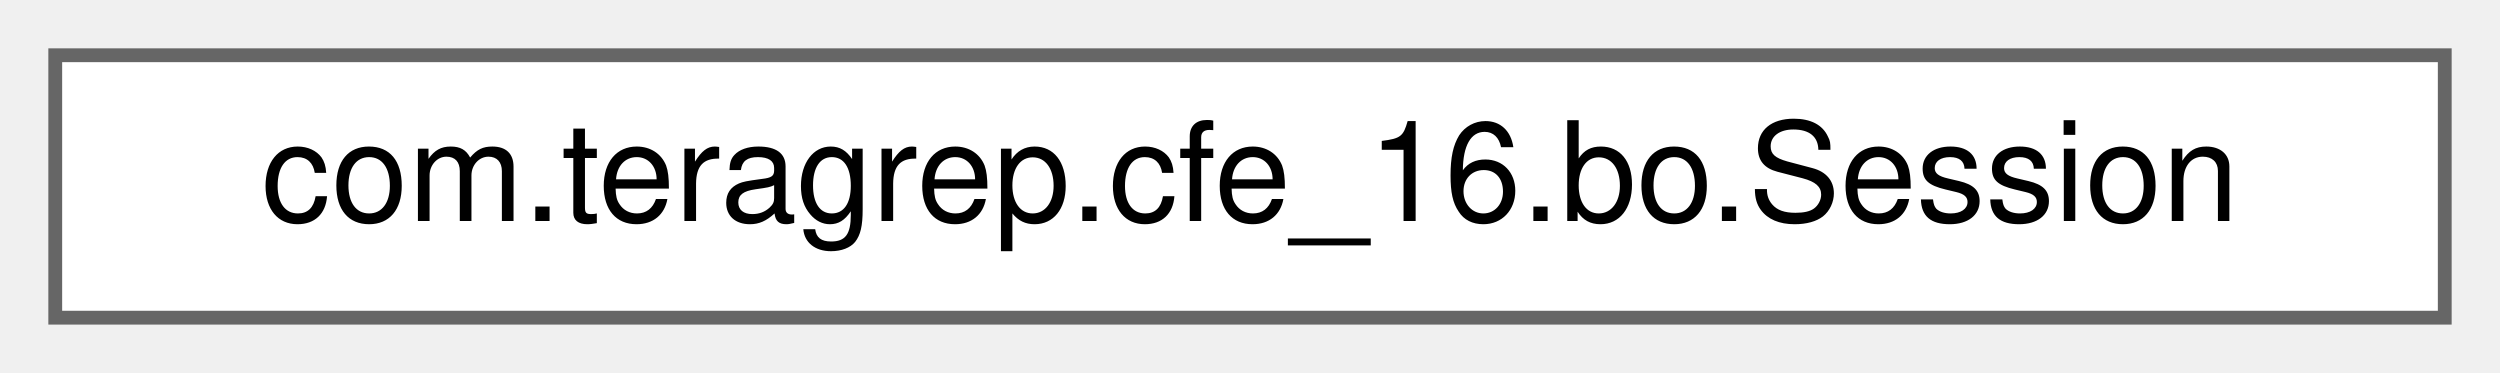
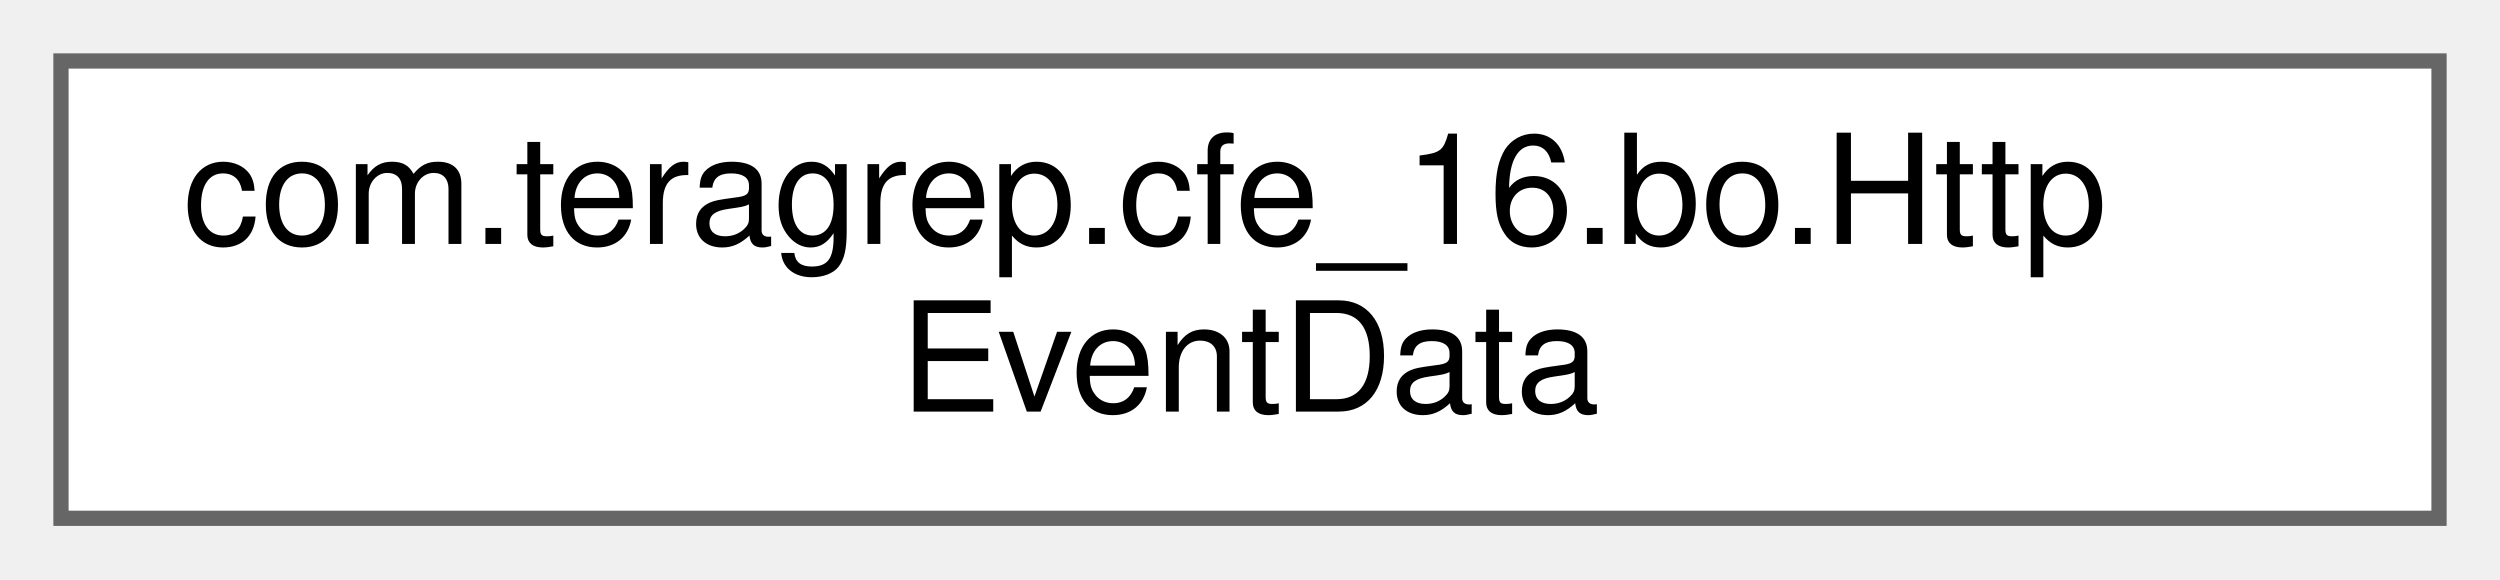
- <svg xmlns="http://www.w3.org/2000/svg" xmlns:xlink="http://www.w3.org/1999/xlink" width="181pt" height="27pt" viewBox="0.00 0.00 181.00 27.00">
-   <g id="graph0" class="graph" transform="scale(1 1) rotate(0) translate(4 23)">
+ <svg xmlns="http://www.w3.org/2000/svg" xmlns:xlink="http://www.w3.org/1999/xlink" width="164pt" height="38pt" viewBox="0.00 0.00 164.00 38.00">
+   <g id="graph0" class="graph" transform="scale(1 1) rotate(0) translate(4 34)">
    <g id="Node000000" class="node">
      <g id="a_Node000000">
-         <a xlink:href="classcom_1_1teragrep_1_1cfe__16_1_1bo_1_1Session.html" target="_top" xlink:title="A Session keeps track of channels that are contained inside one Session.">
-           <polygon fill="white" stroke="#666666" points="173,-19 0,-19 0,0 173,0 173,-19" />
-           <text text-anchor="middle" x="86.5" y="-7" font-family="Helvetica,sans-Serif" font-size="10.00">com.teragrep.cfe_16.bo.Session</text>
+         <a xlink:href="classcom_1_1teragrep_1_1cfe__16_1_1bo_1_1HttpEventData.html" target="_top" xlink:title=" ">
+           <polygon fill="white" stroke="#666666" points="156,-30 0,-30 0,0 156,0 156,-30" />
+           <text text-anchor="start" x="8" y="-18" font-family="Helvetica,sans-Serif" font-size="10.00">com.teragrep.cfe_16.bo.Http</text>
+           <text text-anchor="middle" x="78" y="-7" font-family="Helvetica,sans-Serif" font-size="10.00">EventData</text>
        </a>
      </g>
    </g>
  </g>
</svg>
